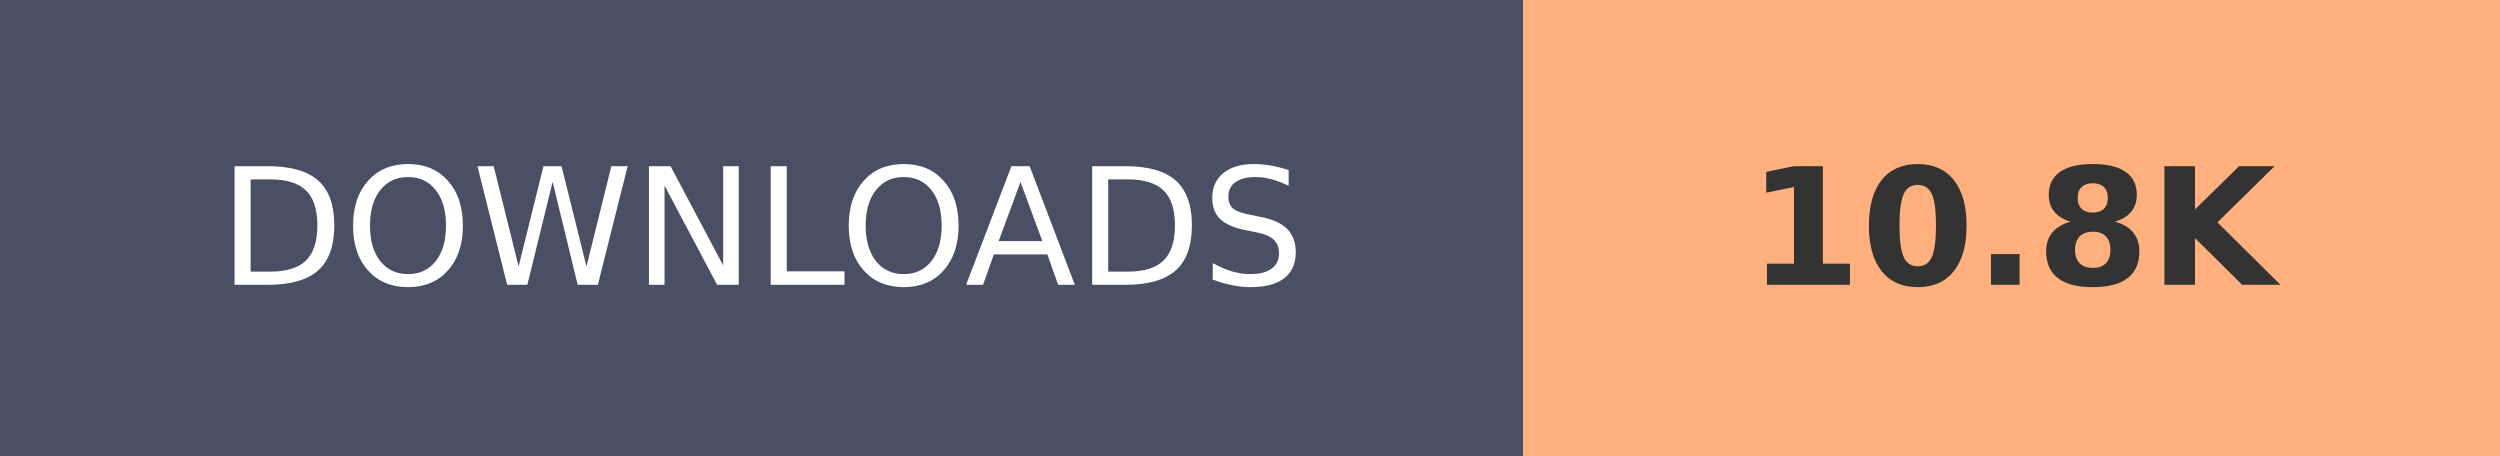
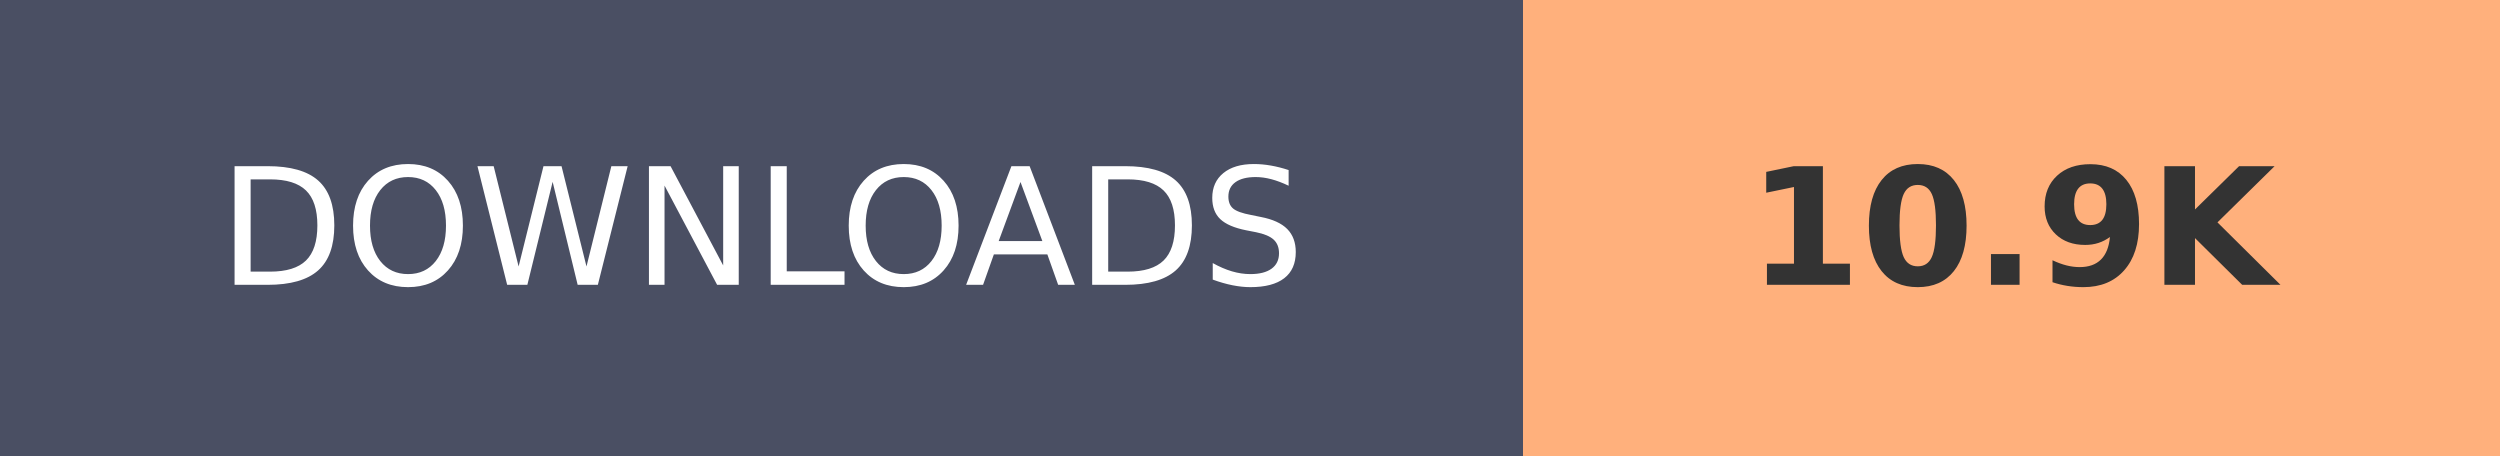
- <svg xmlns="http://www.w3.org/2000/svg" width="153.6" height="28" role="img" aria-label="DOWNLOADS: 10.8K">
+ <svg xmlns="http://www.w3.org/2000/svg" width="153.6" height="28" role="img" aria-label="DOWNLOADS: 10.9K">
  <g shape-rendering="crispEdges">
    <rect width="93.6" height="28" fill="#4A4F63" />
    <rect x="93.6" width="60" height="28" fill="#FFB07C" />
  </g>
  <g fill="#fff" text-anchor="middle" font-family="Verdana,Geneva,DejaVu Sans,sans-serif" text-rendering="geometricPrecision" font-size="100">
    <text transform="scale(.1)" x="468" y="175" textLength="630">DOWNLOADS</text>
-     <text transform="scale(.1)" x="1236" y="175" textLength="350" font-weight="bold" fill="#333">10.8K</text>
+     <text transform="scale(.1)" x="1236" y="175" textLength="350" font-weight="bold" fill="#333">10.9K</text>
  </g>
</svg>
